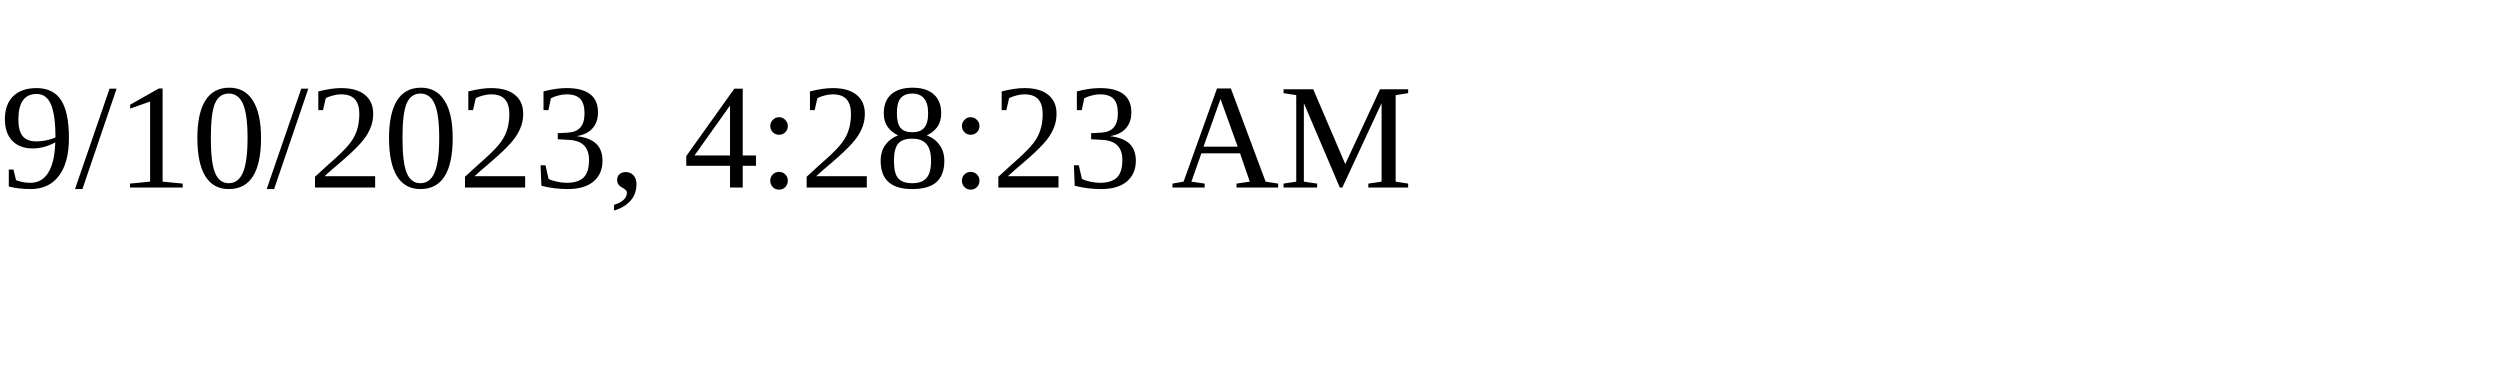
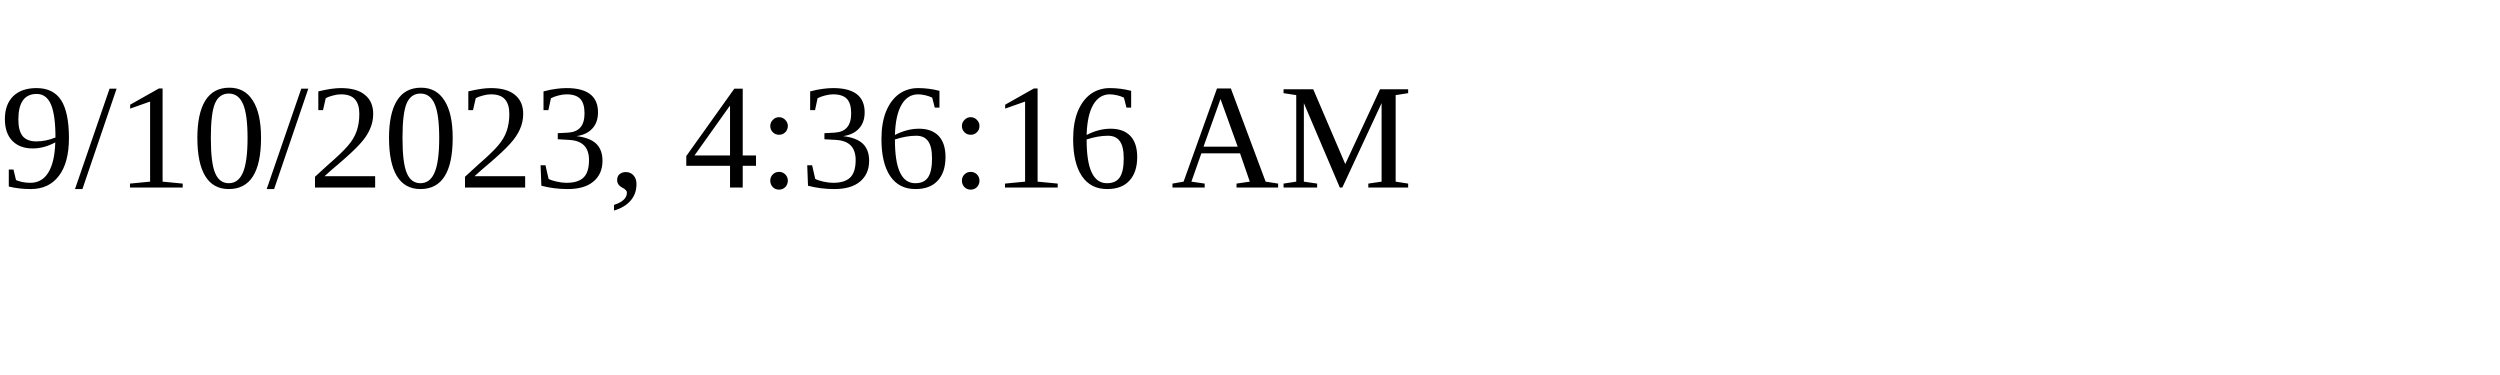
<svg xmlns="http://www.w3.org/2000/svg" height="30" width="200">
-   <text x="0" y="15">9/10/2023, 4:28:23 AM</text>
+   <text x="0" y="15">9/10/2023, 4:36:16 AM</text>
</svg>
